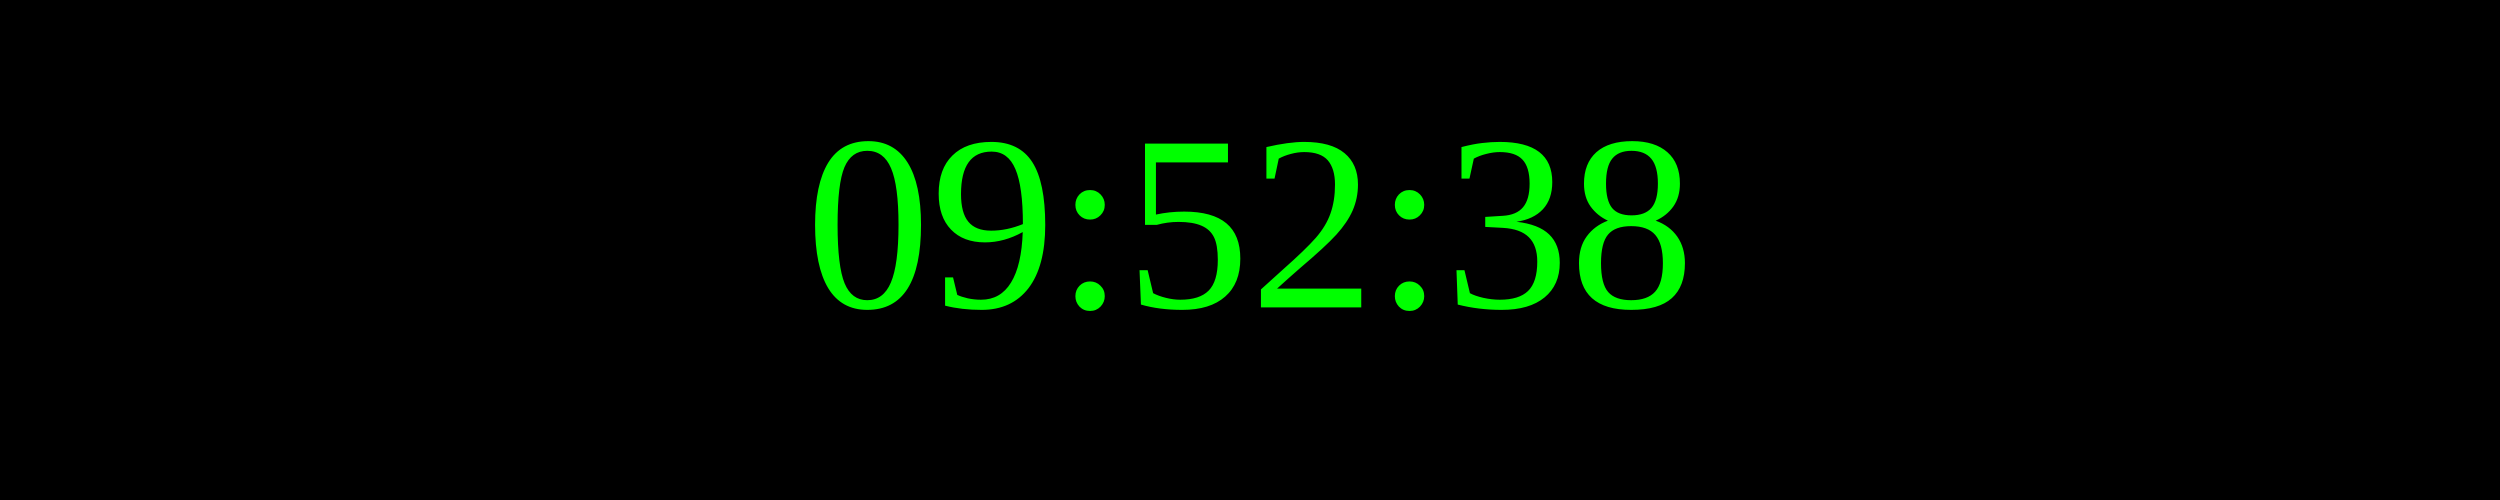
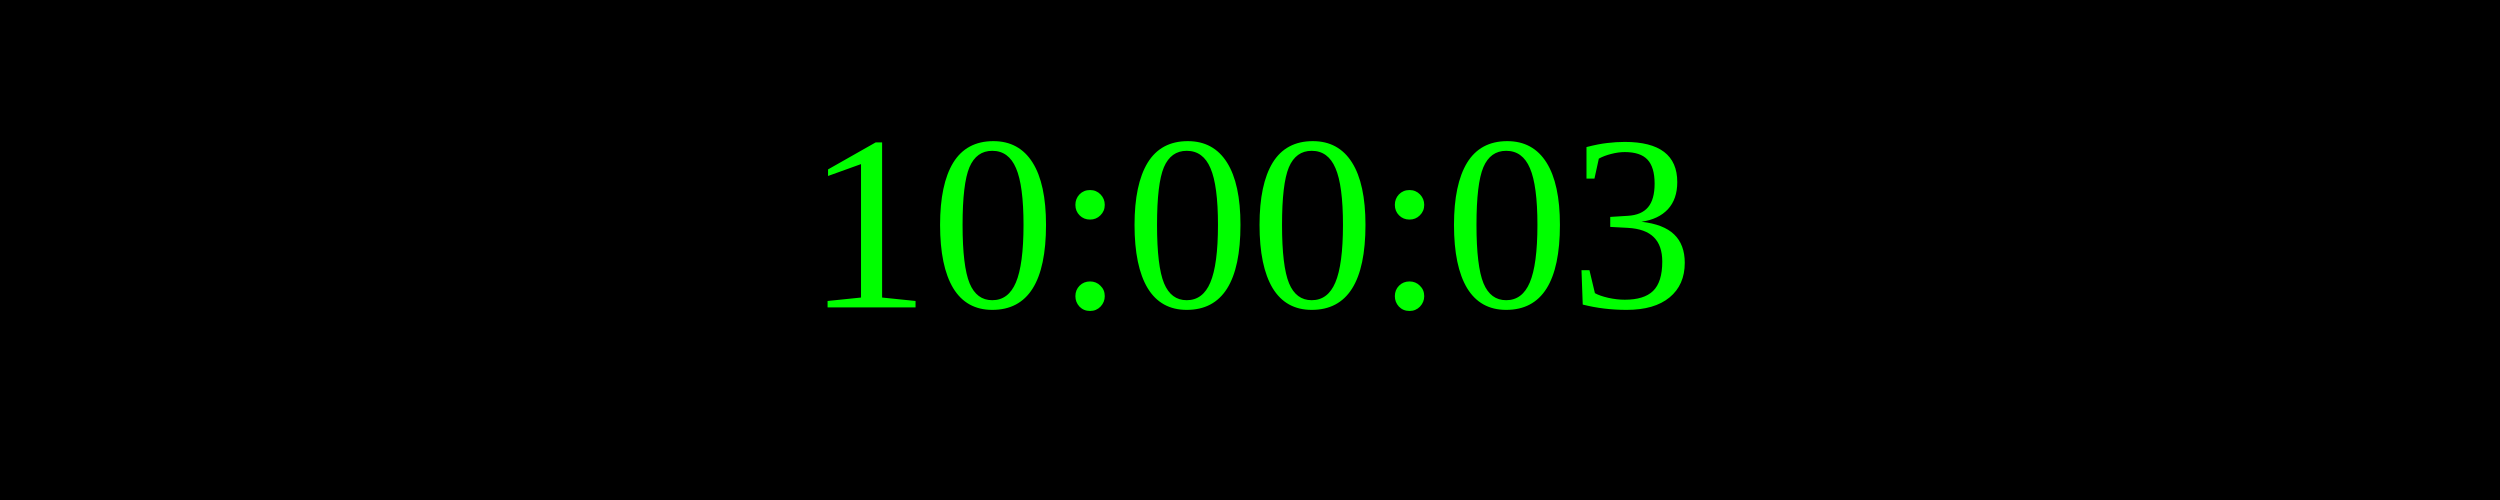
<svg xmlns="http://www.w3.org/2000/svg" width="250" height="50">
  <rect width="100%" height="100%" fill="black" />
  <text x="50%" y="50%" font-size="25" fill="lime" text-anchor="middle" dominant-baseline="middle">
- 09:52:38
+ 10:00:03
</text>
</svg>
